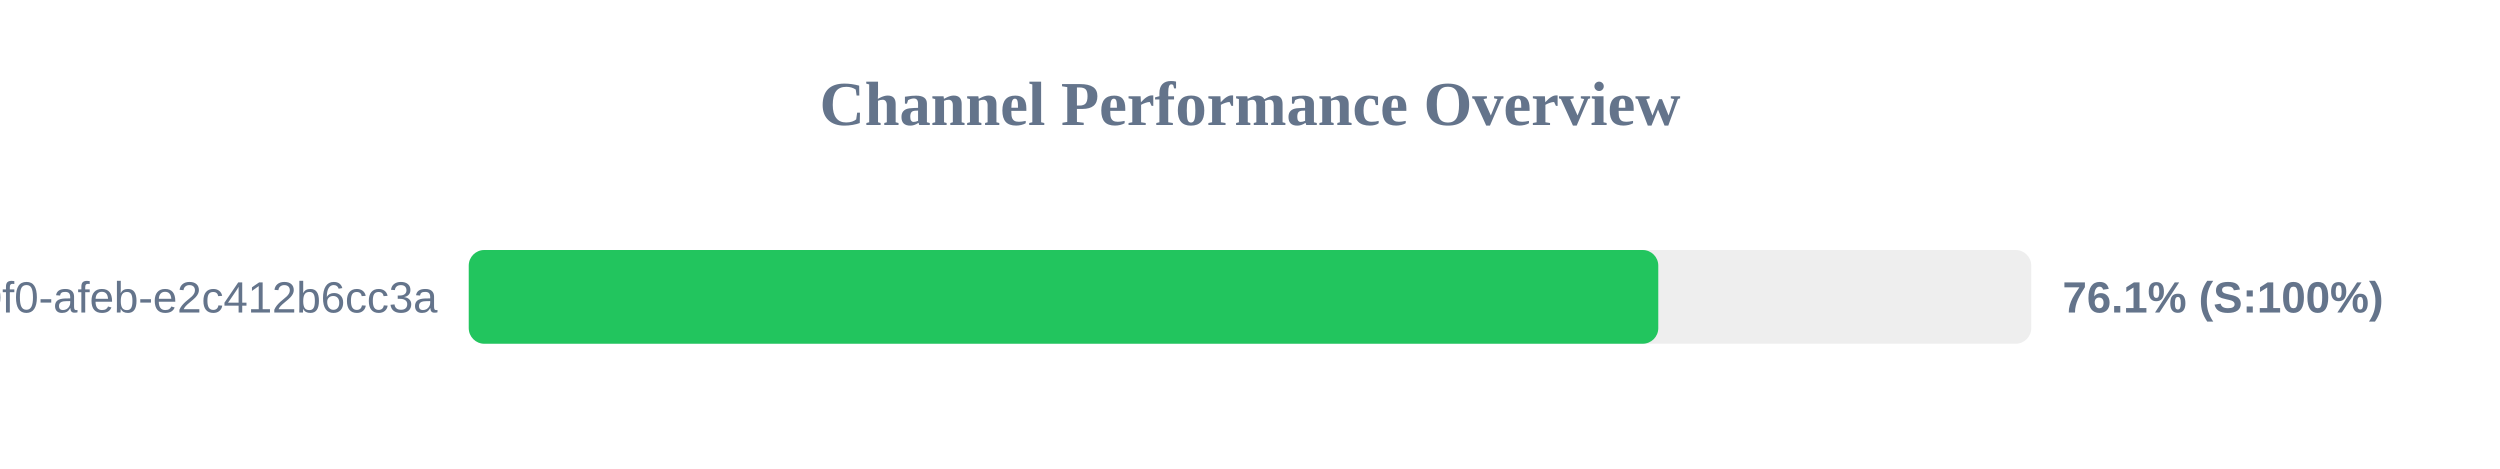
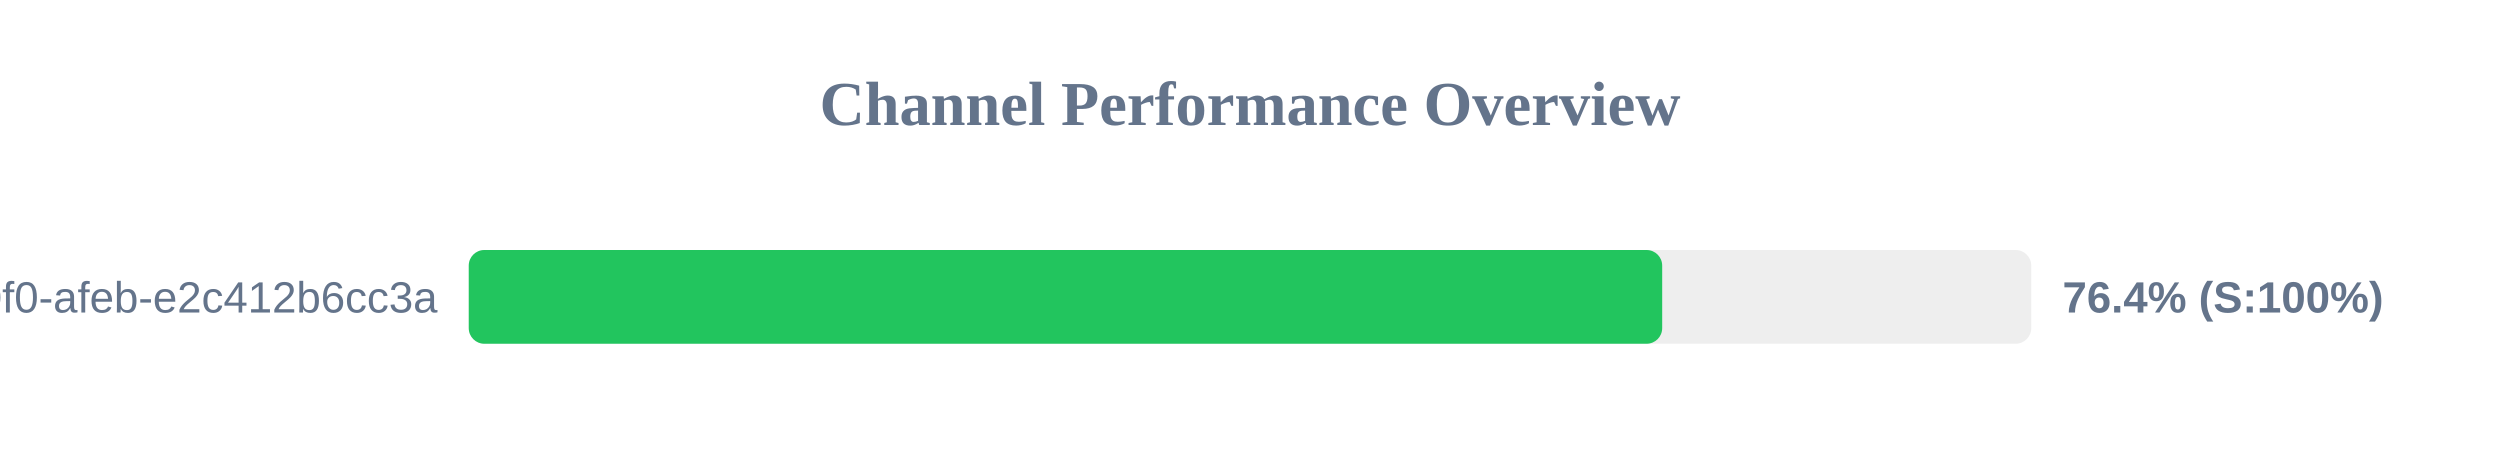
<svg xmlns="http://www.w3.org/2000/svg" width="800" height="150" version="1.1">
  <style>
        .row { font: 14px Arial; fill: #64748b; }
        .score { font: bold 14px Arial; fill: #64748b; }
    </style>
  <text x="400" y="40" text-anchor="middle" font-size="20px" font-weight="bold" fill="#64748b">Channel Performance Overview</text>
  <rect x="150" y="80" width="500" height="30" fill="#eee" rx="5" />
-   <rect x="150" y="80" width="380.65" height="30" fill="#22c55e" rx="5" />
+   <rect x="150" y="80" width="381.9" height="30" fill="#22c55e" rx="5" />
  <text x="140" y="100" text-anchor="end" class="row">?uuid=c6e02cd8-ce11-40f0-afeb-e2c412b6cc3a</text>
-   <text x="660" y="100" text-anchor="start" class="score">76.1% (S:100%)</text>
+   <text x="660" y="100" text-anchor="start" class="score">76.4% (S:100%)</text>
</svg>
